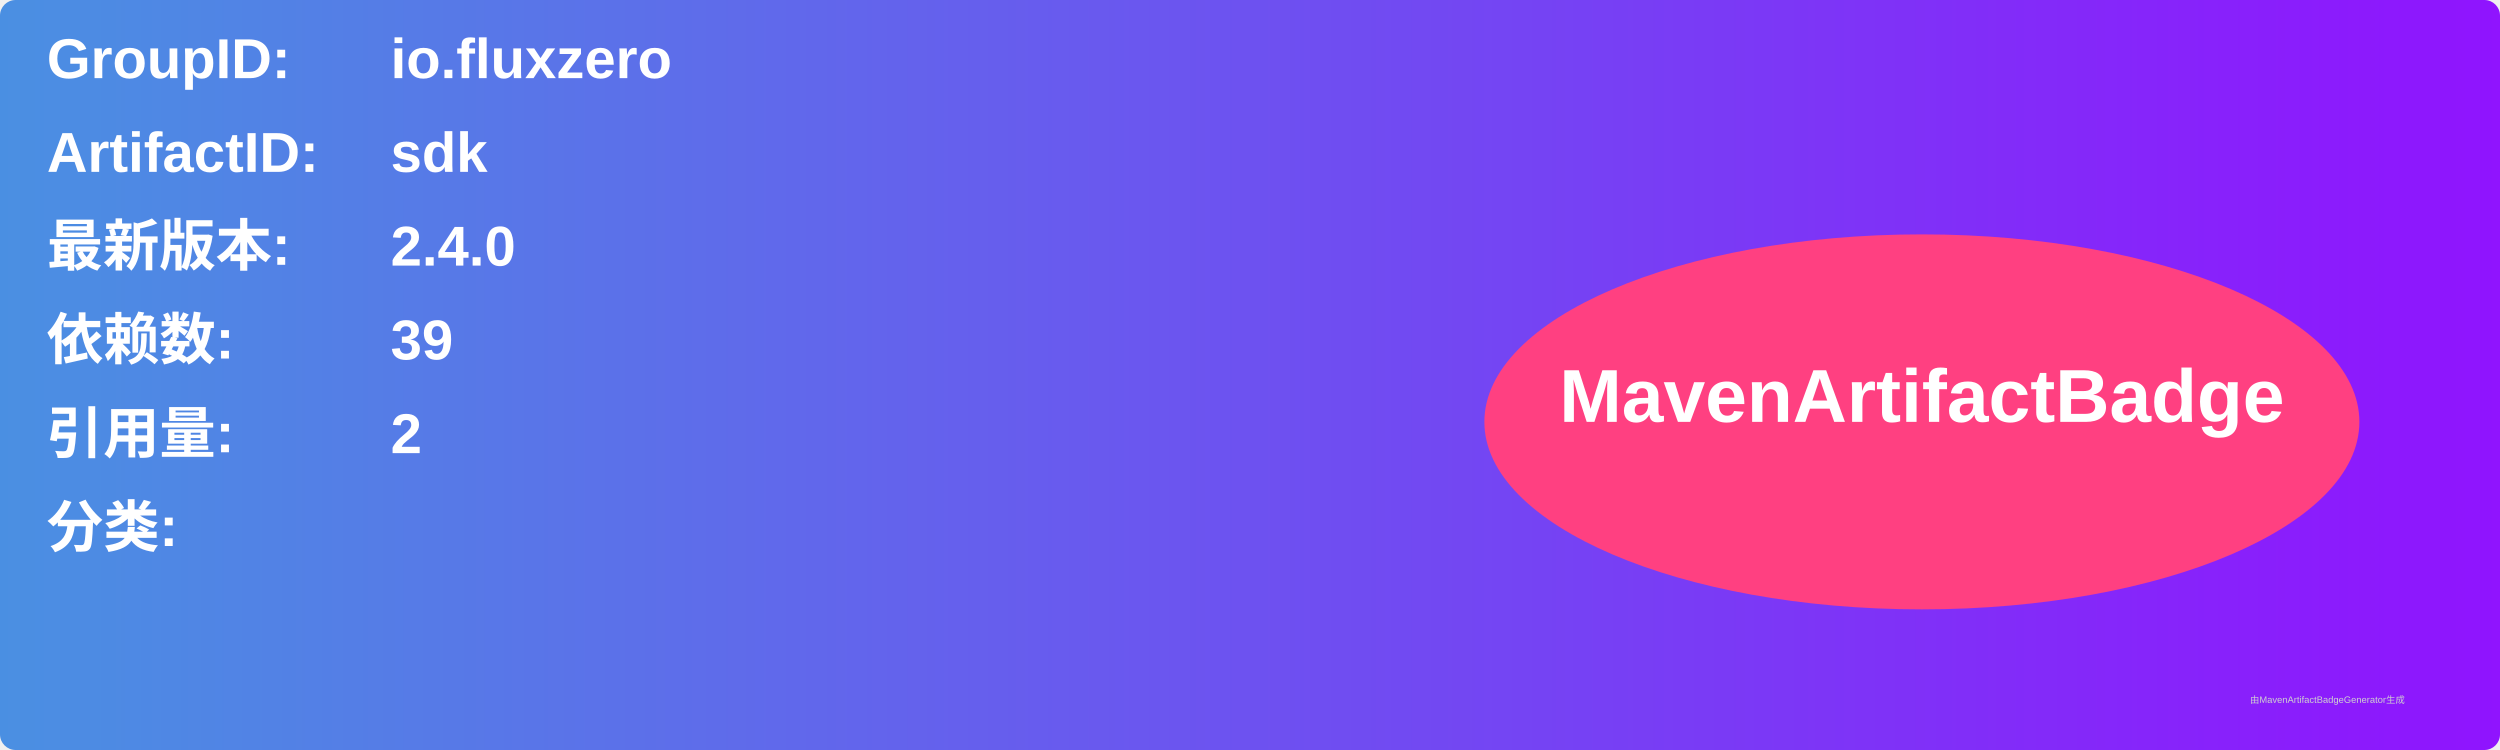
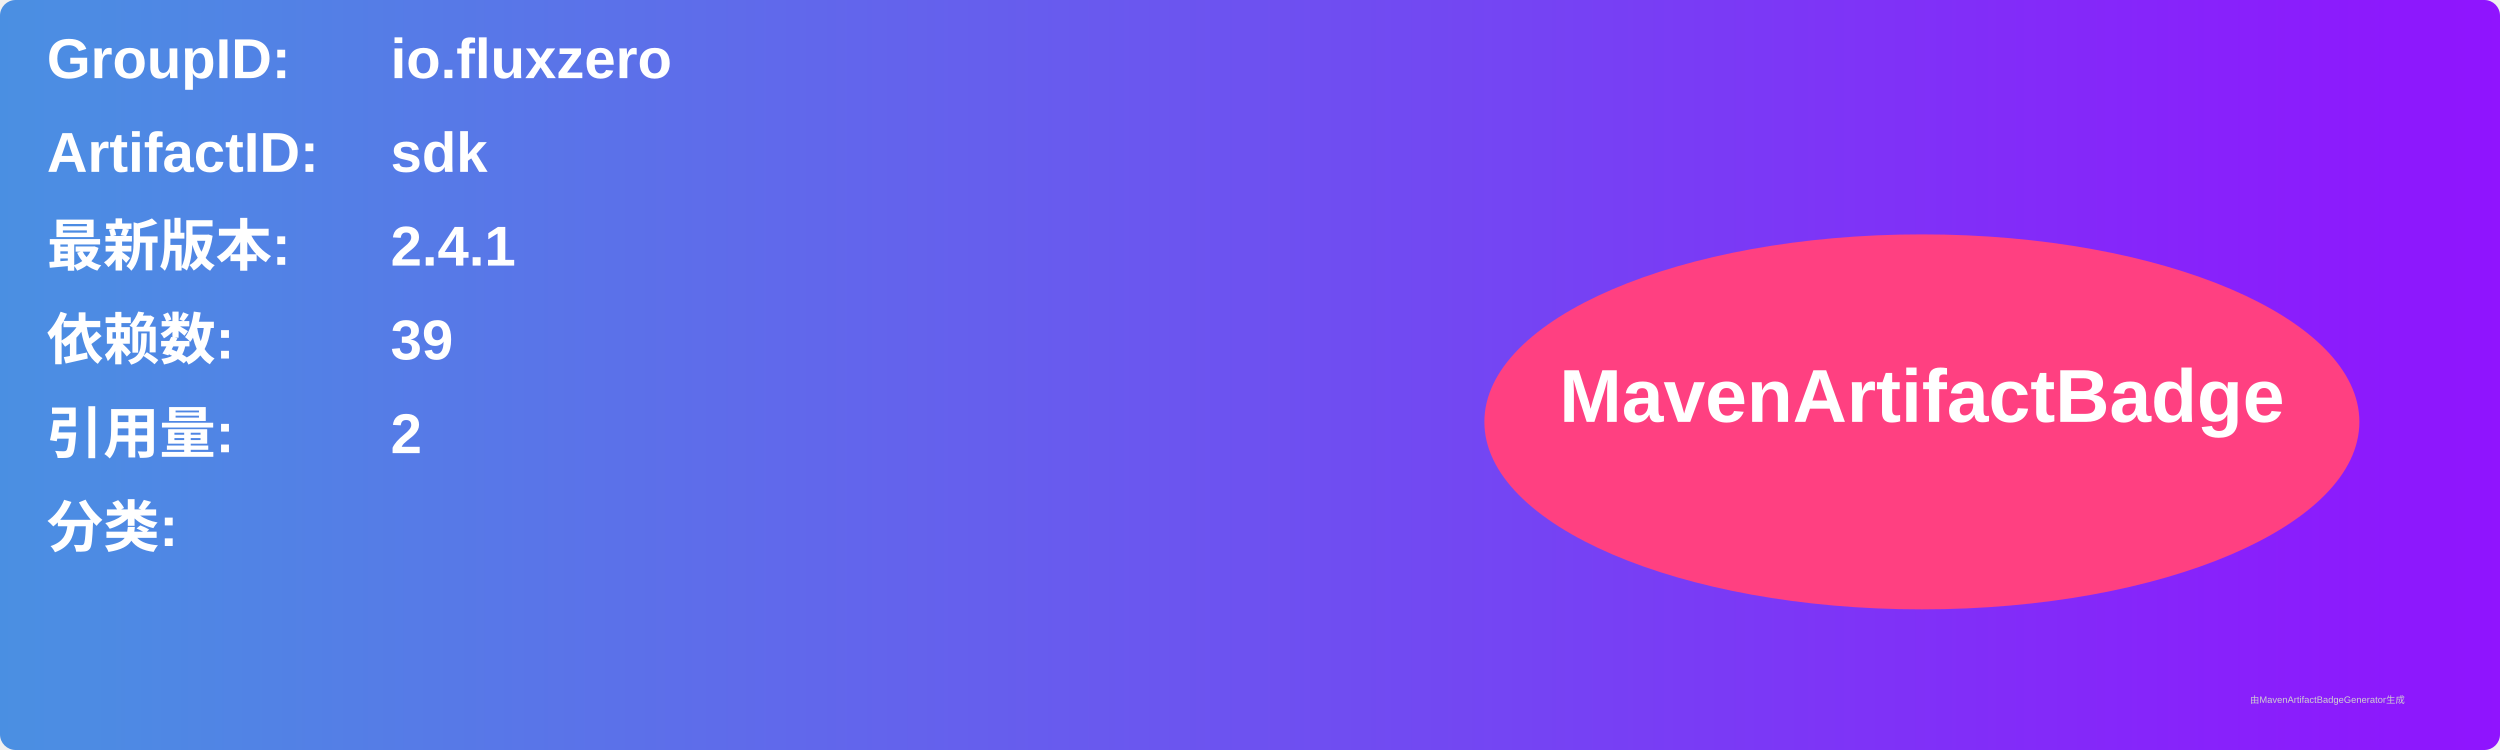
<svg xmlns="http://www.w3.org/2000/svg" width="800" height="240" viewBox="0 0 800 240">
  <linearGradient id="grad" x1="0%" y1="0%" x2="100%" y2="0%">
    <stop offset="0%" stop-color="#4a90e2" />
    <stop offset="100%" stop-color="#9013fe" />
  </linearGradient>
  <rect width="100%" height="100%" rx="5" ry="5" fill="url(#grad)" />
  <g transform="translate(15, 15)">
    <text x="0" y="10" font-family="Arial" font-size="18" fill="white" font-weight="bold" width="260">GroupID:</text>
    <text x="110" y="10" font-family="Arial" font-size="18" fill="white" font-weight="bold" width="460">io.fluxzero</text>
    <text x="0" y="40" font-family="Arial" font-size="18" fill="white" font-weight="bold" width="260">ArtifactID:</text>
    <text x="110" y="40" font-family="Arial" font-size="18" fill="white" font-weight="bold" width="460">sdk</text>
    <text x="0" y="70" font-family="Arial" font-size="18" fill="white" font-weight="bold">最新版本:</text>
    <text x="110" y="70" font-family="Arial" font-size="18" fill="white" font-weight="bold">
-       <tspan font-weight="bold">2.4.0</tspan>
+       <tspan font-weight="bold">2.4.1</tspan>
    </text>
    <text x="0" y="100" font-family="Arial" font-size="18" fill="white" font-weight="bold">依赖数: </text>
    <text x="110" y="100" font-family="Arial" font-size="18" fill="white">
      <tspan font-weight="bold">39</tspan>
    </text>
    <text x="0" y="130" font-family="Arial" font-size="18" fill="white" font-weight="bold">引用量: </text>
    <text x="110" y="130" font-family="Arial" font-size="18" fill="white">
      <tspan font-weight="bold">2</tspan>
    </text>
    <text x="0" y="160" font-family="Arial" font-size="18" fill="white" font-weight="bold">分类:</text>
    <text x="10" y="190" font-family="Arial" font-size="10" fill="white">
      <tspan font-weight="bold" />
    </text>
    <ellipse cx="600" cy="120" rx="140" ry="60" fill="#ff4081" />
    <text x="600" y="120" text-anchor="middle" font-family="Arial" font-size="24" fill="white" font-weight="bold">MavenArtifactBadge</text>
  </g>
  <text x="720" y="225" font-family="Arial" font-size="3" fill="#d0d0d0">由MavenArtifactBadgeGenerator生成</text>
</svg>
